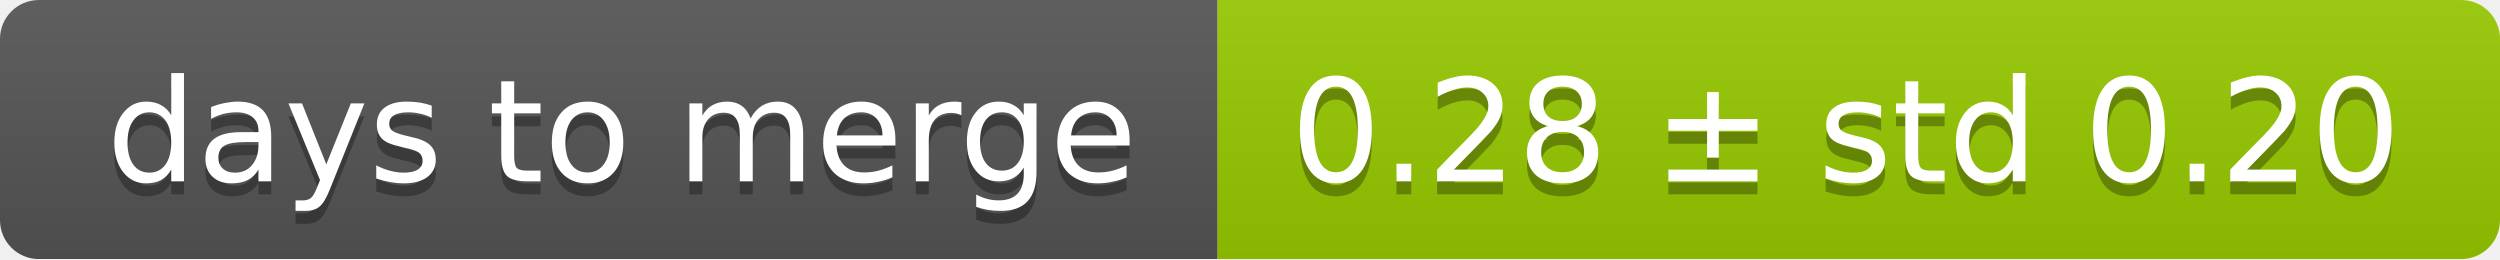
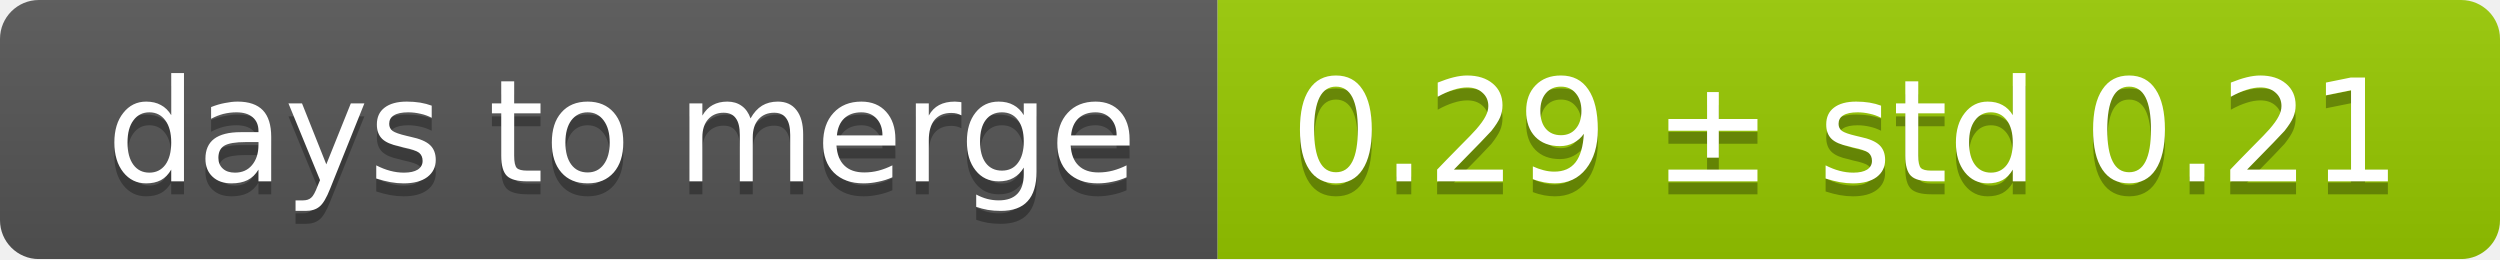
<svg xmlns="http://www.w3.org/2000/svg" width="193" height="20">
  <linearGradient id="smooth" x2="0" y2="100%">
    <stop offset="0" stop-color="#bbb" stop-opacity=".1" />
    <stop offset="1" stop-opacity=".1" />
  </linearGradient>
  <mask id="round">
    <rect width="193" height="20" rx="3" fill="#fff" />
  </mask>
  <g mask="url(#round)">
    <rect width="94" height="20" fill="#555" />
    <rect x="94" width="99" height="20" fill="#97ca00" />
    <rect width="193" height="20" fill="url(#smooth)" />
  </g>
  <g fill="#fff" text-anchor="middle" font-family="DejaVu Sans,Verdana,Geneva,sans-serif" font-size="11">
    <text x="48" y="15" fill="#010101" fill-opacity=".3">days to merge</text>
    <text x="48" y="14">days to merge</text>
-     <text x="142.5" y="15" fill="#010101" fill-opacity=".3">0.28 ± std 0.20</text>
-     <text x="142.5" y="14">0.28 ± std 0.20</text>
+     <text x="142.5" y="15" fill="#010101" fill-opacity=".3">0.29 ± std 0.21</text>
+     <text x="142.5" y="14">0.29 ± std 0.21</text>
  </g>
</svg>
